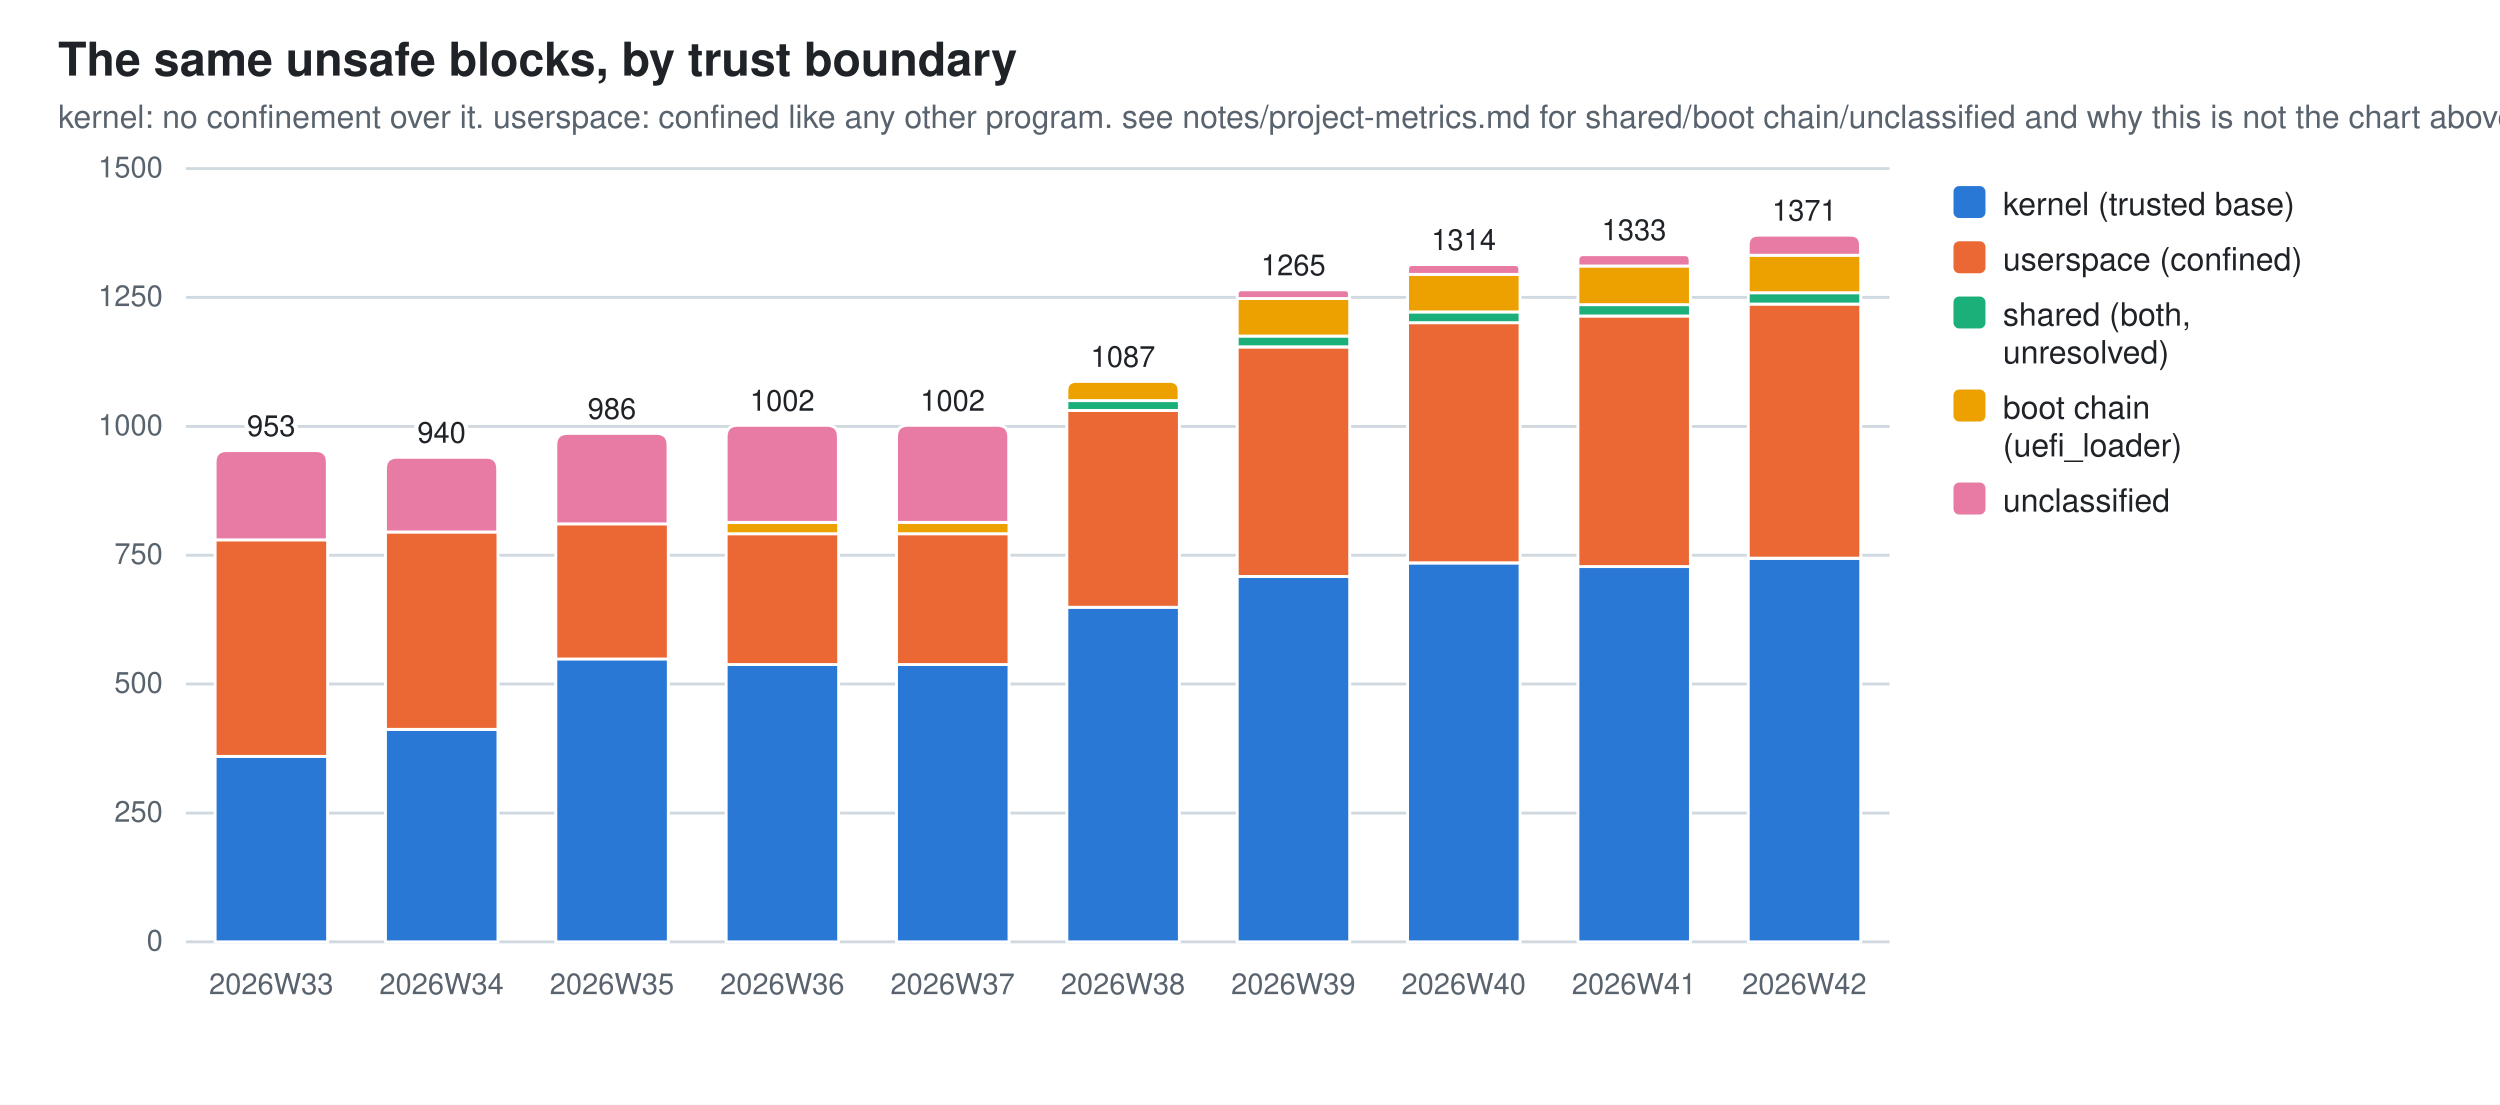
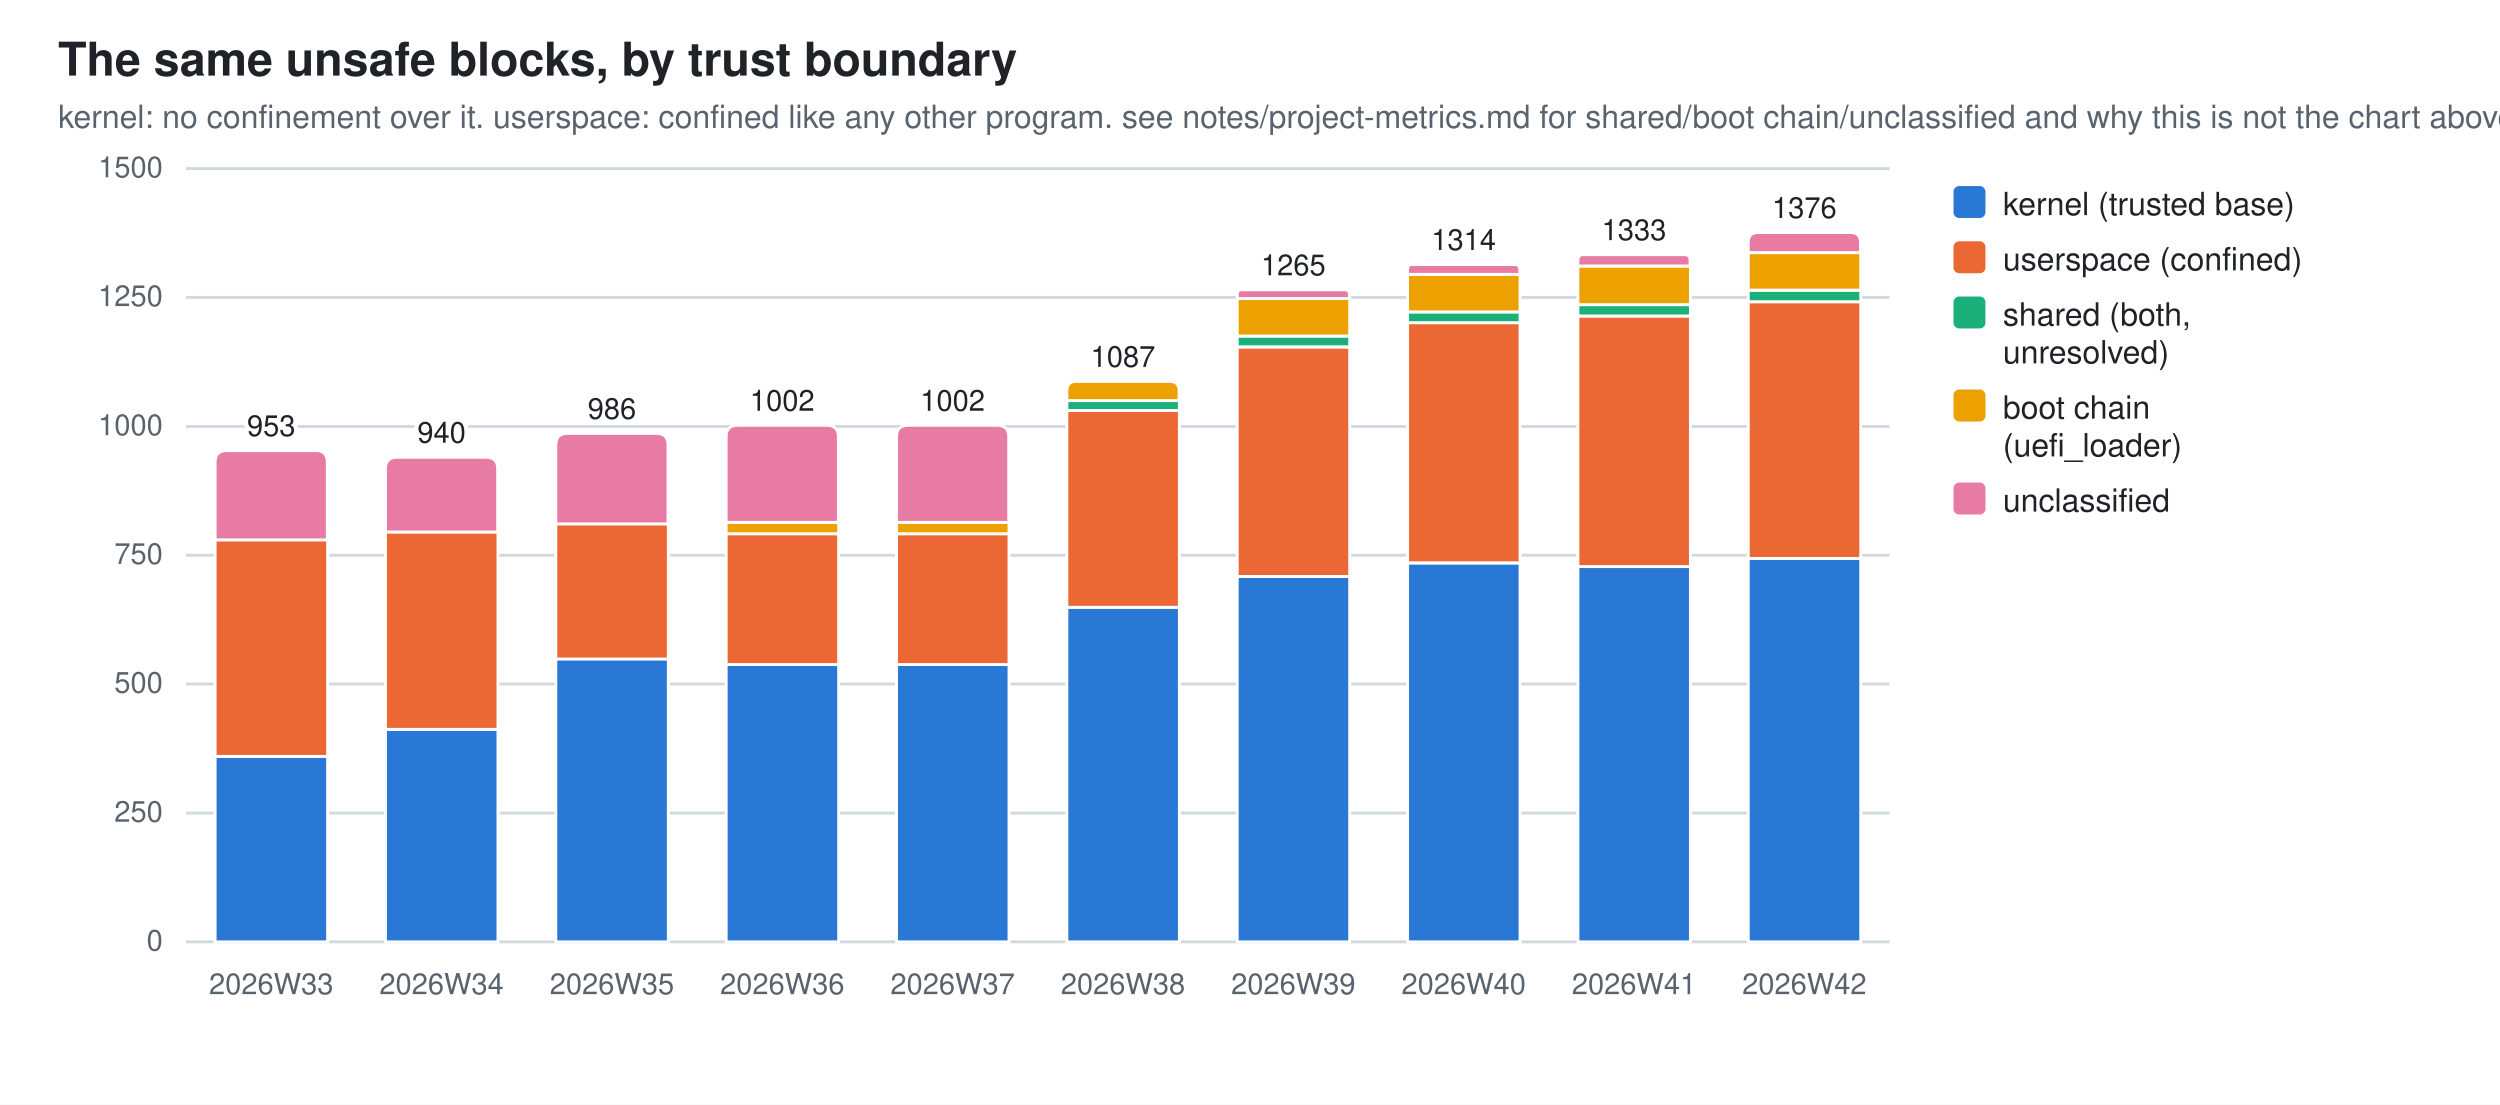
<svg xmlns="http://www.w3.org/2000/svg" width="860" height="380" viewBox="0 0 860 380" role="img" aria-label="The same unsafe blocks, by trust boundary">
  <style>
  .bg{fill:#ffffff} .fg{fill:#1f2328} .mut{fill:#59636e} .grid{stroke:#d1d9e0}
  .seg{stroke:#ffffff;stroke-width:1}
  .val{paint-order:stroke;stroke:#ffffff;stroke-width:3px;stroke-linejoin:round}
  .s0{fill:#2a78d6}  .s1{fill:#eb6834}  .s2{fill:#1baf7a}  .s3{fill:#eda100}  .s4{fill:#e87ba4}
  @media (prefers-color-scheme: dark){
    .bg{fill:#0d1117} .fg{fill:#e6edf3} .mut{fill:#9198a1} .grid{stroke:#30363d}
    .seg{stroke:#0d1117} .val{stroke:#0d1117} .s0{fill:#3987e5} .s1{fill:#d95926} .s2{fill:#199e70} .s3{fill:#c98500} .s4{fill:#d55181}}
  text{font-family:-apple-system,BlinkMacSystemFont,"Segoe UI",Helvetica,Arial,sans-serif}
</style>
  <rect class="bg" width="860" height="380" />
  <text class="fg" x="20" y="26" font-size="16" font-weight="600">The same unsafe blocks, by trust boundary</text>
  <text class="mut" x="20" y="44" font-size="11">kernel: no confinement over it. userspace: confined like any other program. see notes/project-metrics.md for shared/boot chain/unclassified and why this is not the chart above</text>
  <line class="grid" x1="64" y1="324.0" x2="650.0" y2="324.0" stroke-width="1" />
  <text class="mut" x="56" y="327.0" font-size="10" text-anchor="end">0</text>
  <line class="grid" x1="64" y1="279.7" x2="650.0" y2="279.7" stroke-width="1" />
  <text class="mut" x="56" y="282.7" font-size="10" text-anchor="end">250</text>
  <line class="grid" x1="64" y1="235.3" x2="650.0" y2="235.3" stroke-width="1" />
  <text class="mut" x="56" y="238.3" font-size="10" text-anchor="end">500</text>
  <line class="grid" x1="64" y1="191.0" x2="650.0" y2="191.0" stroke-width="1" />
  <text class="mut" x="56" y="194.0" font-size="10" text-anchor="end">750</text>
  <line class="grid" x1="64" y1="146.7" x2="650.0" y2="146.7" stroke-width="1" />
  <text class="mut" x="56" y="149.7" font-size="10" text-anchor="end">1000</text>
  <line class="grid" x1="64" y1="102.3" x2="650.0" y2="102.3" stroke-width="1" />
  <text class="mut" x="56" y="105.3" font-size="10" text-anchor="end">1250</text>
  <line class="grid" x1="64" y1="58.0" x2="650.0" y2="58.0" stroke-width="1" />
  <text class="mut" x="56" y="61.0" font-size="10" text-anchor="end">1500</text>
  <rect class="seg s0" x="74.0" y="260.2" width="38.7" height="63.8" />
  <rect class="seg s1" x="74.0" y="185.7" width="38.7" height="74.5" />
  <path class="seg s4" d="M74.0,185.7 V159.0 Q74.0,155.0 78.0,155.0 H108.6 Q112.6,155.0 112.6,159.0 V185.7 Z" />
  <text class="mut" x="93.3" y="342" font-size="10" text-anchor="middle">2026W33</text>
  <text class="fg val" x="93.3" y="150.0" font-size="10" text-anchor="middle">953</text>
  <rect class="seg s0" x="132.6" y="250.9" width="38.7" height="73.1" />
  <rect class="seg s1" x="132.6" y="183.0" width="38.7" height="67.9" />
  <path class="seg s4" d="M132.6,183.0 V161.3 Q132.6,157.3 136.6,157.3 H167.2 Q171.2,157.3 171.2,161.3 V183.0 Z" />
  <text class="mut" x="151.9" y="342" font-size="10" text-anchor="middle">2026W34</text>
  <text class="fg val" x="151.9" y="152.3" font-size="10" text-anchor="middle">940</text>
  <rect class="seg s0" x="191.2" y="226.6" width="38.7" height="97.4" />
  <rect class="seg s1" x="191.2" y="180.2" width="38.7" height="46.5" />
  <path class="seg s4" d="M191.2,180.2 V153.1 Q191.2,149.1 195.2,149.1 H225.8 Q229.8,149.1 229.8,153.1 V180.2 Z" />
  <text class="mut" x="210.5" y="342" font-size="10" text-anchor="middle">2026W35</text>
  <text class="fg val" x="210.5" y="144.1" font-size="10" text-anchor="middle">986</text>
  <rect class="seg s0" x="249.8" y="228.6" width="38.7" height="95.4" />
  <rect class="seg s1" x="249.8" y="183.6" width="38.7" height="45.0" />
  <rect class="seg s3" x="249.8" y="179.7" width="38.7" height="3.9" />
  <path class="seg s4" d="M249.8,179.7 V150.3 Q249.8,146.3 253.8,146.3 H284.4 Q288.4,146.3 288.4,150.3 V179.7 Z" />
  <text class="mut" x="269.1" y="342" font-size="10" text-anchor="middle">2026W36</text>
  <text class="fg val" x="269.1" y="141.3" font-size="10" text-anchor="middle">1002</text>
  <rect class="seg s0" x="308.4" y="228.6" width="38.7" height="95.4" />
  <rect class="seg s1" x="308.4" y="183.6" width="38.7" height="45.0" />
  <rect class="seg s3" x="308.4" y="179.7" width="38.7" height="3.9" />
  <path class="seg s4" d="M308.4,179.7 V150.3 Q308.4,146.3 312.4,146.3 H343.0 Q347.0,146.3 347.0,150.3 V179.7 Z" />
  <text class="mut" x="327.7" y="342" font-size="10" text-anchor="middle">2026W37</text>
  <text class="fg val" x="327.7" y="141.3" font-size="10" text-anchor="middle">1002</text>
  <rect class="seg s0" x="367.0" y="208.9" width="38.7" height="115.1" />
  <rect class="seg s1" x="367.0" y="141.2" width="38.7" height="67.7" />
  <rect class="seg s2" x="367.0" y="137.8" width="38.7" height="3.4" />
  <path class="seg s3" d="M367.0,137.8 V134.5 Q367.0,131.2 370.2,131.2 H402.4 Q405.6,131.2 405.6,134.5 V137.8 Z" />
  <text class="mut" x="386.3" y="342" font-size="10" text-anchor="middle">2026W38</text>
  <text class="fg val" x="386.3" y="126.2" font-size="10" text-anchor="middle">1087</text>
  <rect class="seg s0" x="425.6" y="198.3" width="38.7" height="125.7" />
  <rect class="seg s1" x="425.6" y="119.4" width="38.7" height="78.9" />
  <rect class="seg s2" x="425.6" y="115.6" width="38.7" height="3.7" />
  <rect class="seg s3" x="425.6" y="102.7" width="38.7" height="12.9" />
  <path class="seg s4" d="M425.6,102.7 V101.2 Q425.6,99.7 427.1,99.7 H462.7 Q464.2,99.7 464.2,101.2 V102.7 Z" />
  <text class="mut" x="444.9" y="342" font-size="10" text-anchor="middle">2026W39</text>
  <text class="fg val" x="444.9" y="94.7" font-size="10" text-anchor="middle">1265</text>
  <rect class="seg s0" x="484.2" y="193.7" width="38.7" height="130.3" />
  <rect class="seg s1" x="484.2" y="111.0" width="38.7" height="82.6" />
  <rect class="seg s2" x="484.2" y="107.3" width="38.7" height="3.7" />
  <rect class="seg s3" x="484.2" y="94.4" width="38.7" height="12.9" />
  <path class="seg s4" d="M484.2,94.4 V92.7 Q484.2,91.0 485.8,91.0 H521.2 Q522.8,91.0 522.8,92.7 V94.4 Z" />
  <text class="mut" x="503.5" y="342" font-size="10" text-anchor="middle">2026W40</text>
  <text class="fg val" x="503.5" y="86.0" font-size="10" text-anchor="middle">1314</text>
  <rect class="seg s0" x="542.8" y="194.9" width="38.7" height="129.1" />
  <rect class="seg s1" x="542.8" y="108.7" width="38.7" height="86.2" />
  <rect class="seg s2" x="542.8" y="104.8" width="38.7" height="3.9" />
  <rect class="seg s3" x="542.8" y="91.5" width="38.7" height="13.3" />
  <path class="seg s4" d="M542.8,91.5 V89.6 Q542.8,87.6 544.7,87.6 H579.5 Q581.4,87.6 581.4,89.6 V91.5 Z" />
  <text class="mut" x="562.1" y="342" font-size="10" text-anchor="middle">2026W41</text>
  <text class="fg val" x="562.1" y="82.6" font-size="10" text-anchor="middle">1333</text>
  <rect class="seg s0" x="601.4" y="192.1" width="38.7" height="131.9" />
-   <rect class="seg s1" x="601.4" y="104.6" width="38.7" height="87.4" />
-   <rect class="seg s2" x="601.4" y="100.7" width="38.7" height="3.9" />
-   <rect class="seg s3" x="601.4" y="87.8" width="38.7" height="12.9" />
-   <path class="seg s4" d="M601.4,87.8 V84.3 Q601.4,80.9 604.8,80.9 H636.6 Q640.0,80.9 640.0,84.3 V87.8 Z" />
+   <rect class="seg s1" x="601.4" y="103.8" width="38.7" height="88.3" />
+   <rect class="seg s2" x="601.4" y="99.9" width="38.7" height="3.9" />
+   <rect class="seg s3" x="601.4" y="86.9" width="38.7" height="12.9" />
+   <path class="seg s4" d="M601.4,86.9 V83.4 Q601.4,80.0 604.8,80.0 H636.6 Q640.0,80.0 640.0,83.4 V86.9 Z" />
  <text class="mut" x="620.7" y="342" font-size="10" text-anchor="middle">2026W42</text>
-   <text class="fg val" x="620.7" y="75.9" font-size="10" text-anchor="middle">1371</text>
+   <text class="fg val" x="620.7" y="75.0" font-size="10" text-anchor="middle">1376</text>
  <rect class="s0" x="672" y="64" width="11" height="11" rx="2" />
  <text class="fg" y="74" font-size="11">
    <tspan x="689" dy="0">kernel (trusted base)</tspan>
  </text>
  <rect class="s1" x="672" y="83" width="11" height="11" rx="2" />
  <text class="fg" y="93" font-size="11">
    <tspan x="689" dy="0">userspace (confined)</tspan>
  </text>
  <rect class="s2" x="672" y="102" width="11" height="11" rx="2" />
  <text class="fg" y="112" font-size="11">
    <tspan x="689" dy="0">shared (both,</tspan>
    <tspan x="689" dy="13">unresolved)</tspan>
  </text>
  <rect class="s3" x="672" y="134" width="11" height="11" rx="2" />
  <text class="fg" y="144" font-size="11">
    <tspan x="689" dy="0">boot chain</tspan>
    <tspan x="689" dy="13">(uefi_loader)</tspan>
  </text>
  <rect class="s4" x="672" y="166" width="11" height="11" rx="2" />
  <text class="fg" y="176" font-size="11">
    <tspan x="689" dy="0">unclassified</tspan>
  </text>
</svg>
